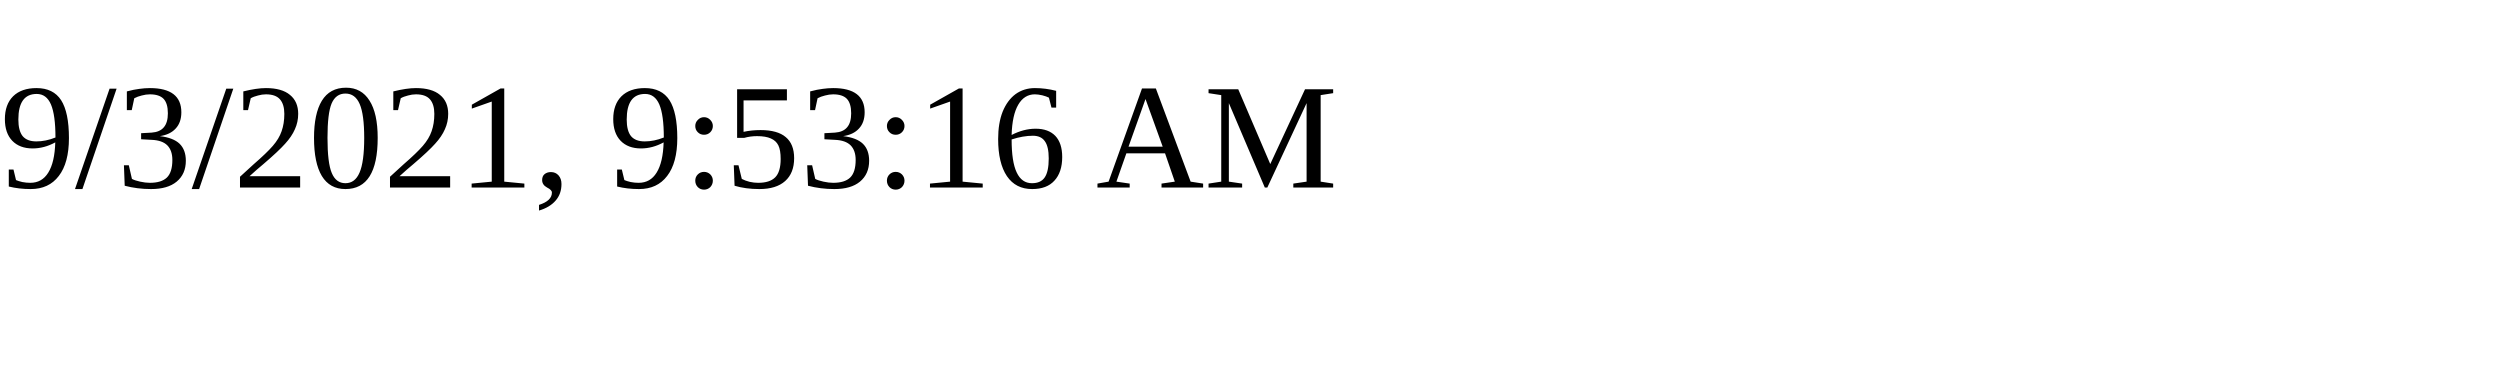
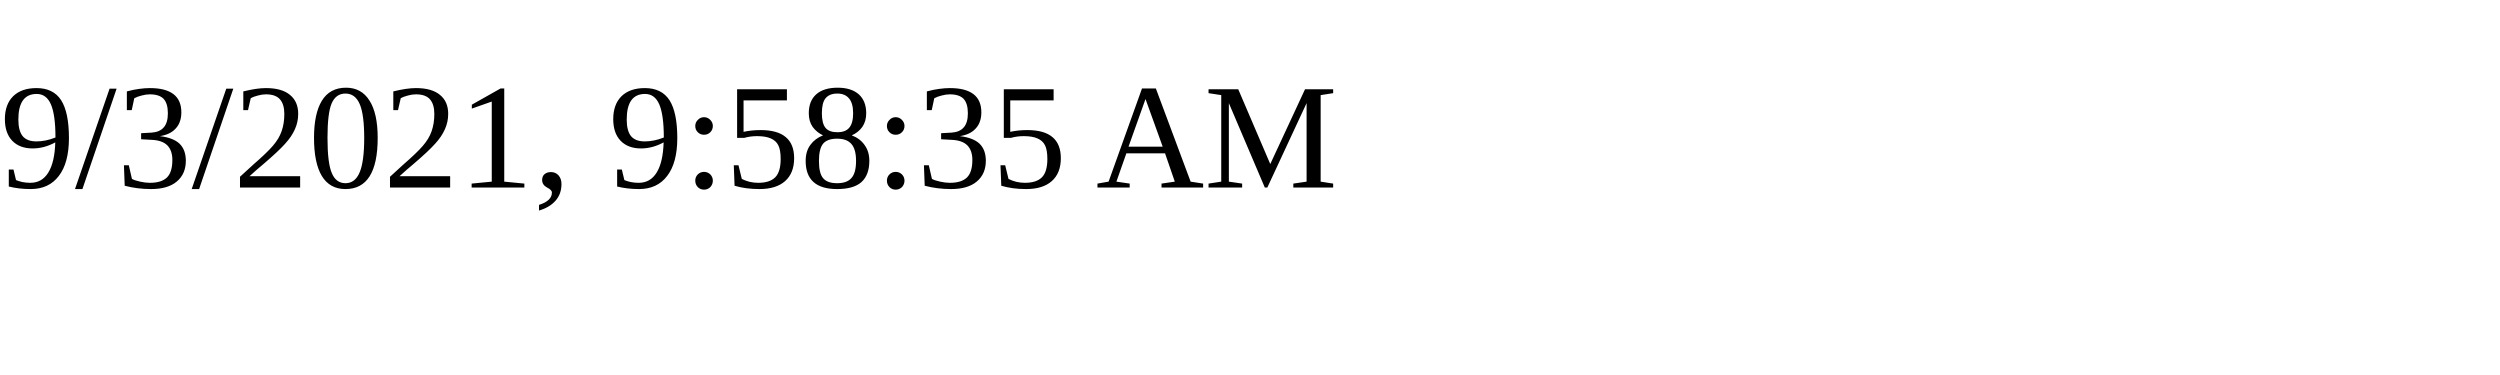
<svg xmlns="http://www.w3.org/2000/svg" height="30" width="200">
-   <text x="0" y="15">9/3/2021, 9:53:16 AM</text>
+   <text x="0" y="15">9/3/2021, 9:58:35 AM</text>
</svg>
